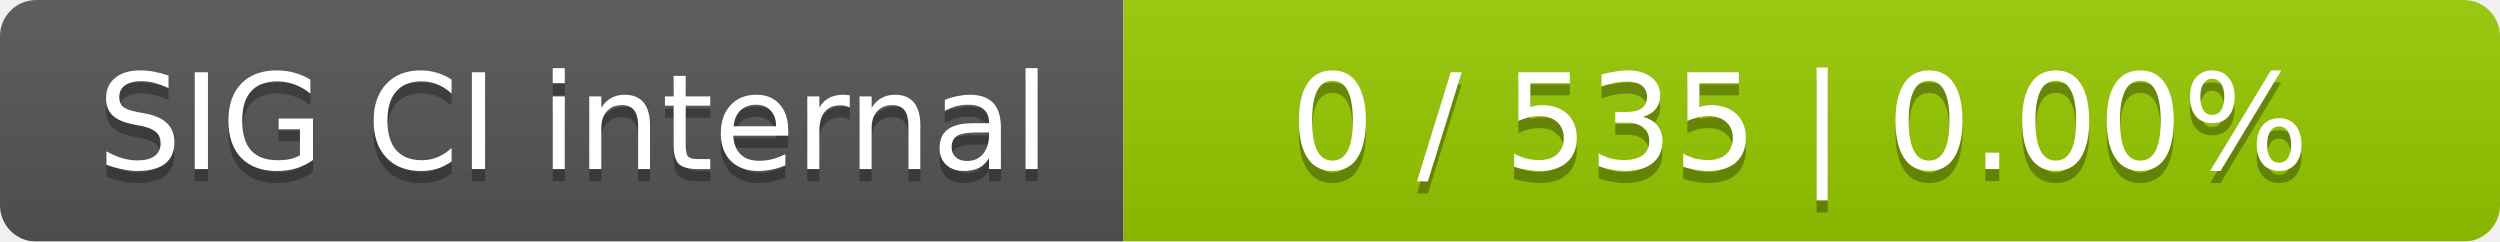
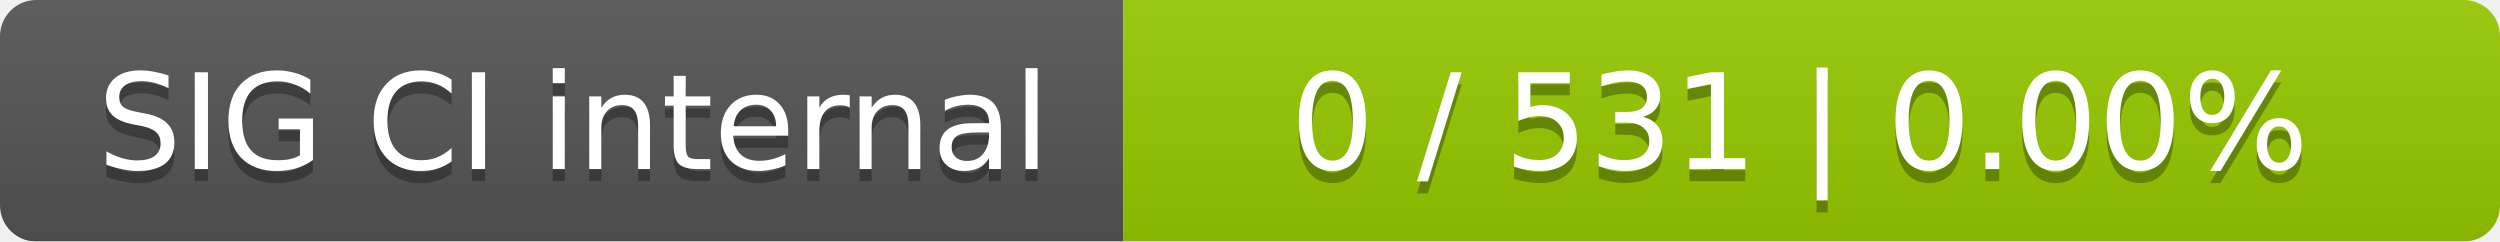
<svg xmlns="http://www.w3.org/2000/svg" width="207" height="20">
  <linearGradient id="smooth" x2="0" y2="100%">
    <stop offset="0" stop-color="#bbb" stop-opacity=".1" />
    <stop offset="1" stop-opacity=".1" />
  </linearGradient>
  <mask id="round">
    <rect width="207" height="20" rx="3" fill="#fff" />
  </mask>
  <g mask="url(#round)">
    <rect width="93" height="20" fill="#555" />
    <rect x="93" width="114" height="20" fill="#97ca00" />
    <rect width="207" height="20" fill="url(#smooth)" />
  </g>
  <g fill="#fff" text-anchor="middle" font-family="DejaVu Sans,Verdana,Geneva,sans-serif" font-size="11">
    <text x="47.5" y="15" fill="#010101" fill-opacity=".3">SIG CI internal</text>
    <text x="47.5" y="14">SIG CI internal</text>
-     <text x="149" y="15" fill="#010101" fill-opacity=".3">0 / 535    |    0.00%</text>
-     <text x="149" y="14">0 / 535    |    0.00%</text>
+     <text x="149" y="15" fill="#010101" fill-opacity=".3">0 / 531    |    0.00%</text>
+     <text x="149" y="14">0 / 531    |    0.00%</text>
  </g>
</svg>
